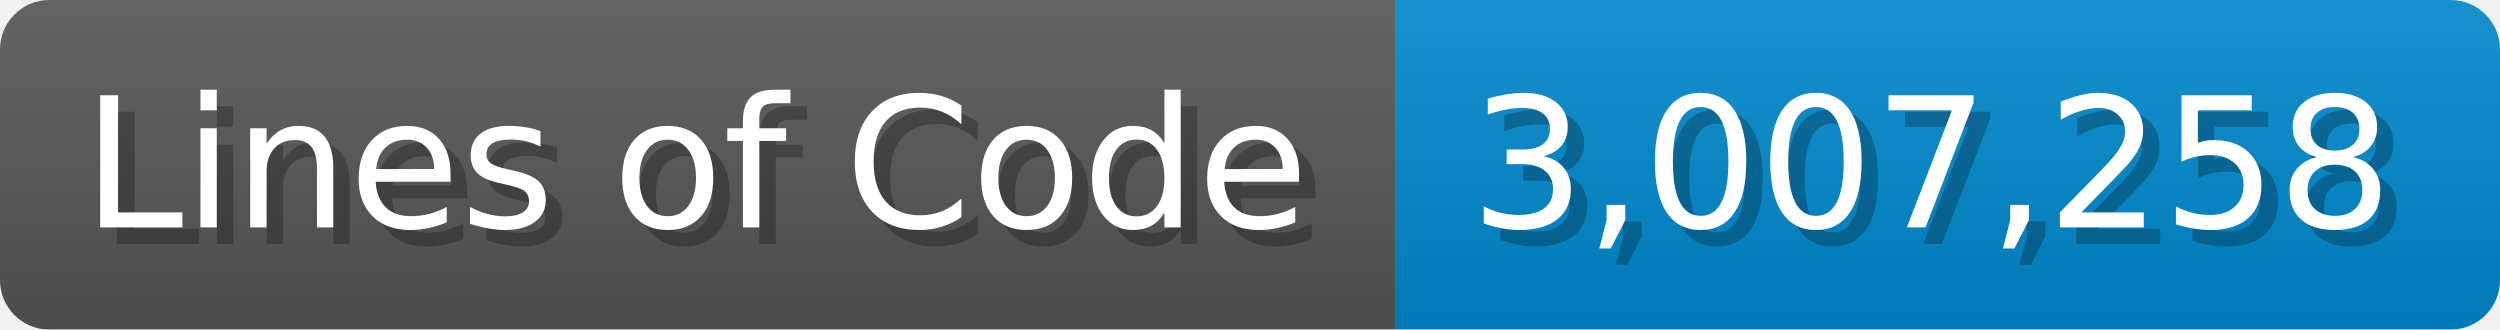
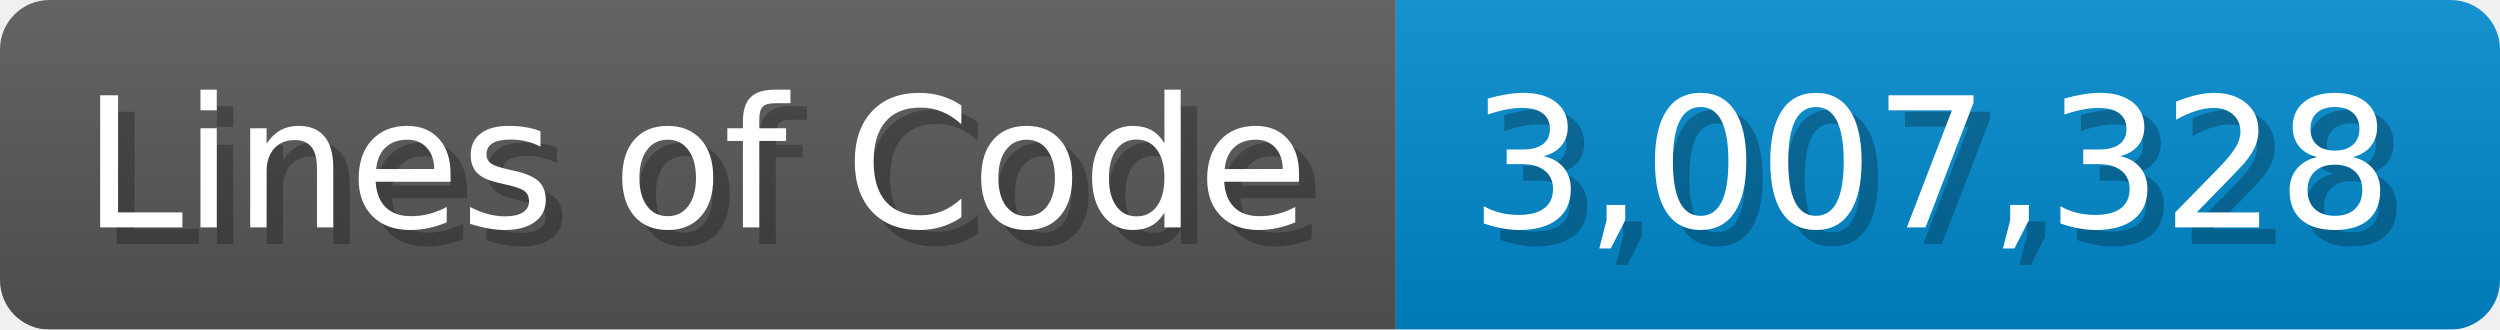
<svg xmlns="http://www.w3.org/2000/svg" width="151.7" height="20" viewBox="0 0 1517 200">
  <linearGradient id="a" x2="0" y2="100%">
    <stop offset="0" stop-opacity=".1" stop-color="#EEE" />
    <stop offset="1" stop-opacity=".1" />
  </linearGradient>
  <mask id="m">
    <rect width="1517" height="200" rx="30" fill="#FFF" />
  </mask>
  <g mask="url(#m)">
    <rect width="847" height="200" fill="#555" />
    <rect width="670" height="200" fill="#08C" x="847" />
    <rect width="1517" height="200" fill="url(#a)" />
  </g>
  <g fill="#fff" text-anchor="start" font-family="Verdana,DejaVu Sans,sans-serif" font-size="110">
    <text x="60" y="148" textLength="747" fill="#000" opacity="0.25">Lines of Code</text>
    <text x="50" y="138" textLength="747">Lines of Code</text>
-     <text x="902" y="148" textLength="570" fill="#000" opacity="0.25">3,007,258</text>
-     <text x="892" y="138" textLength="570">3,007,258</text>
+     <text x="902" y="148" textLength="570" fill="#000" opacity="0.25">3,007,328</text>
+     <text x="892" y="138" textLength="570">3,007,328</text>
  </g>
</svg>
